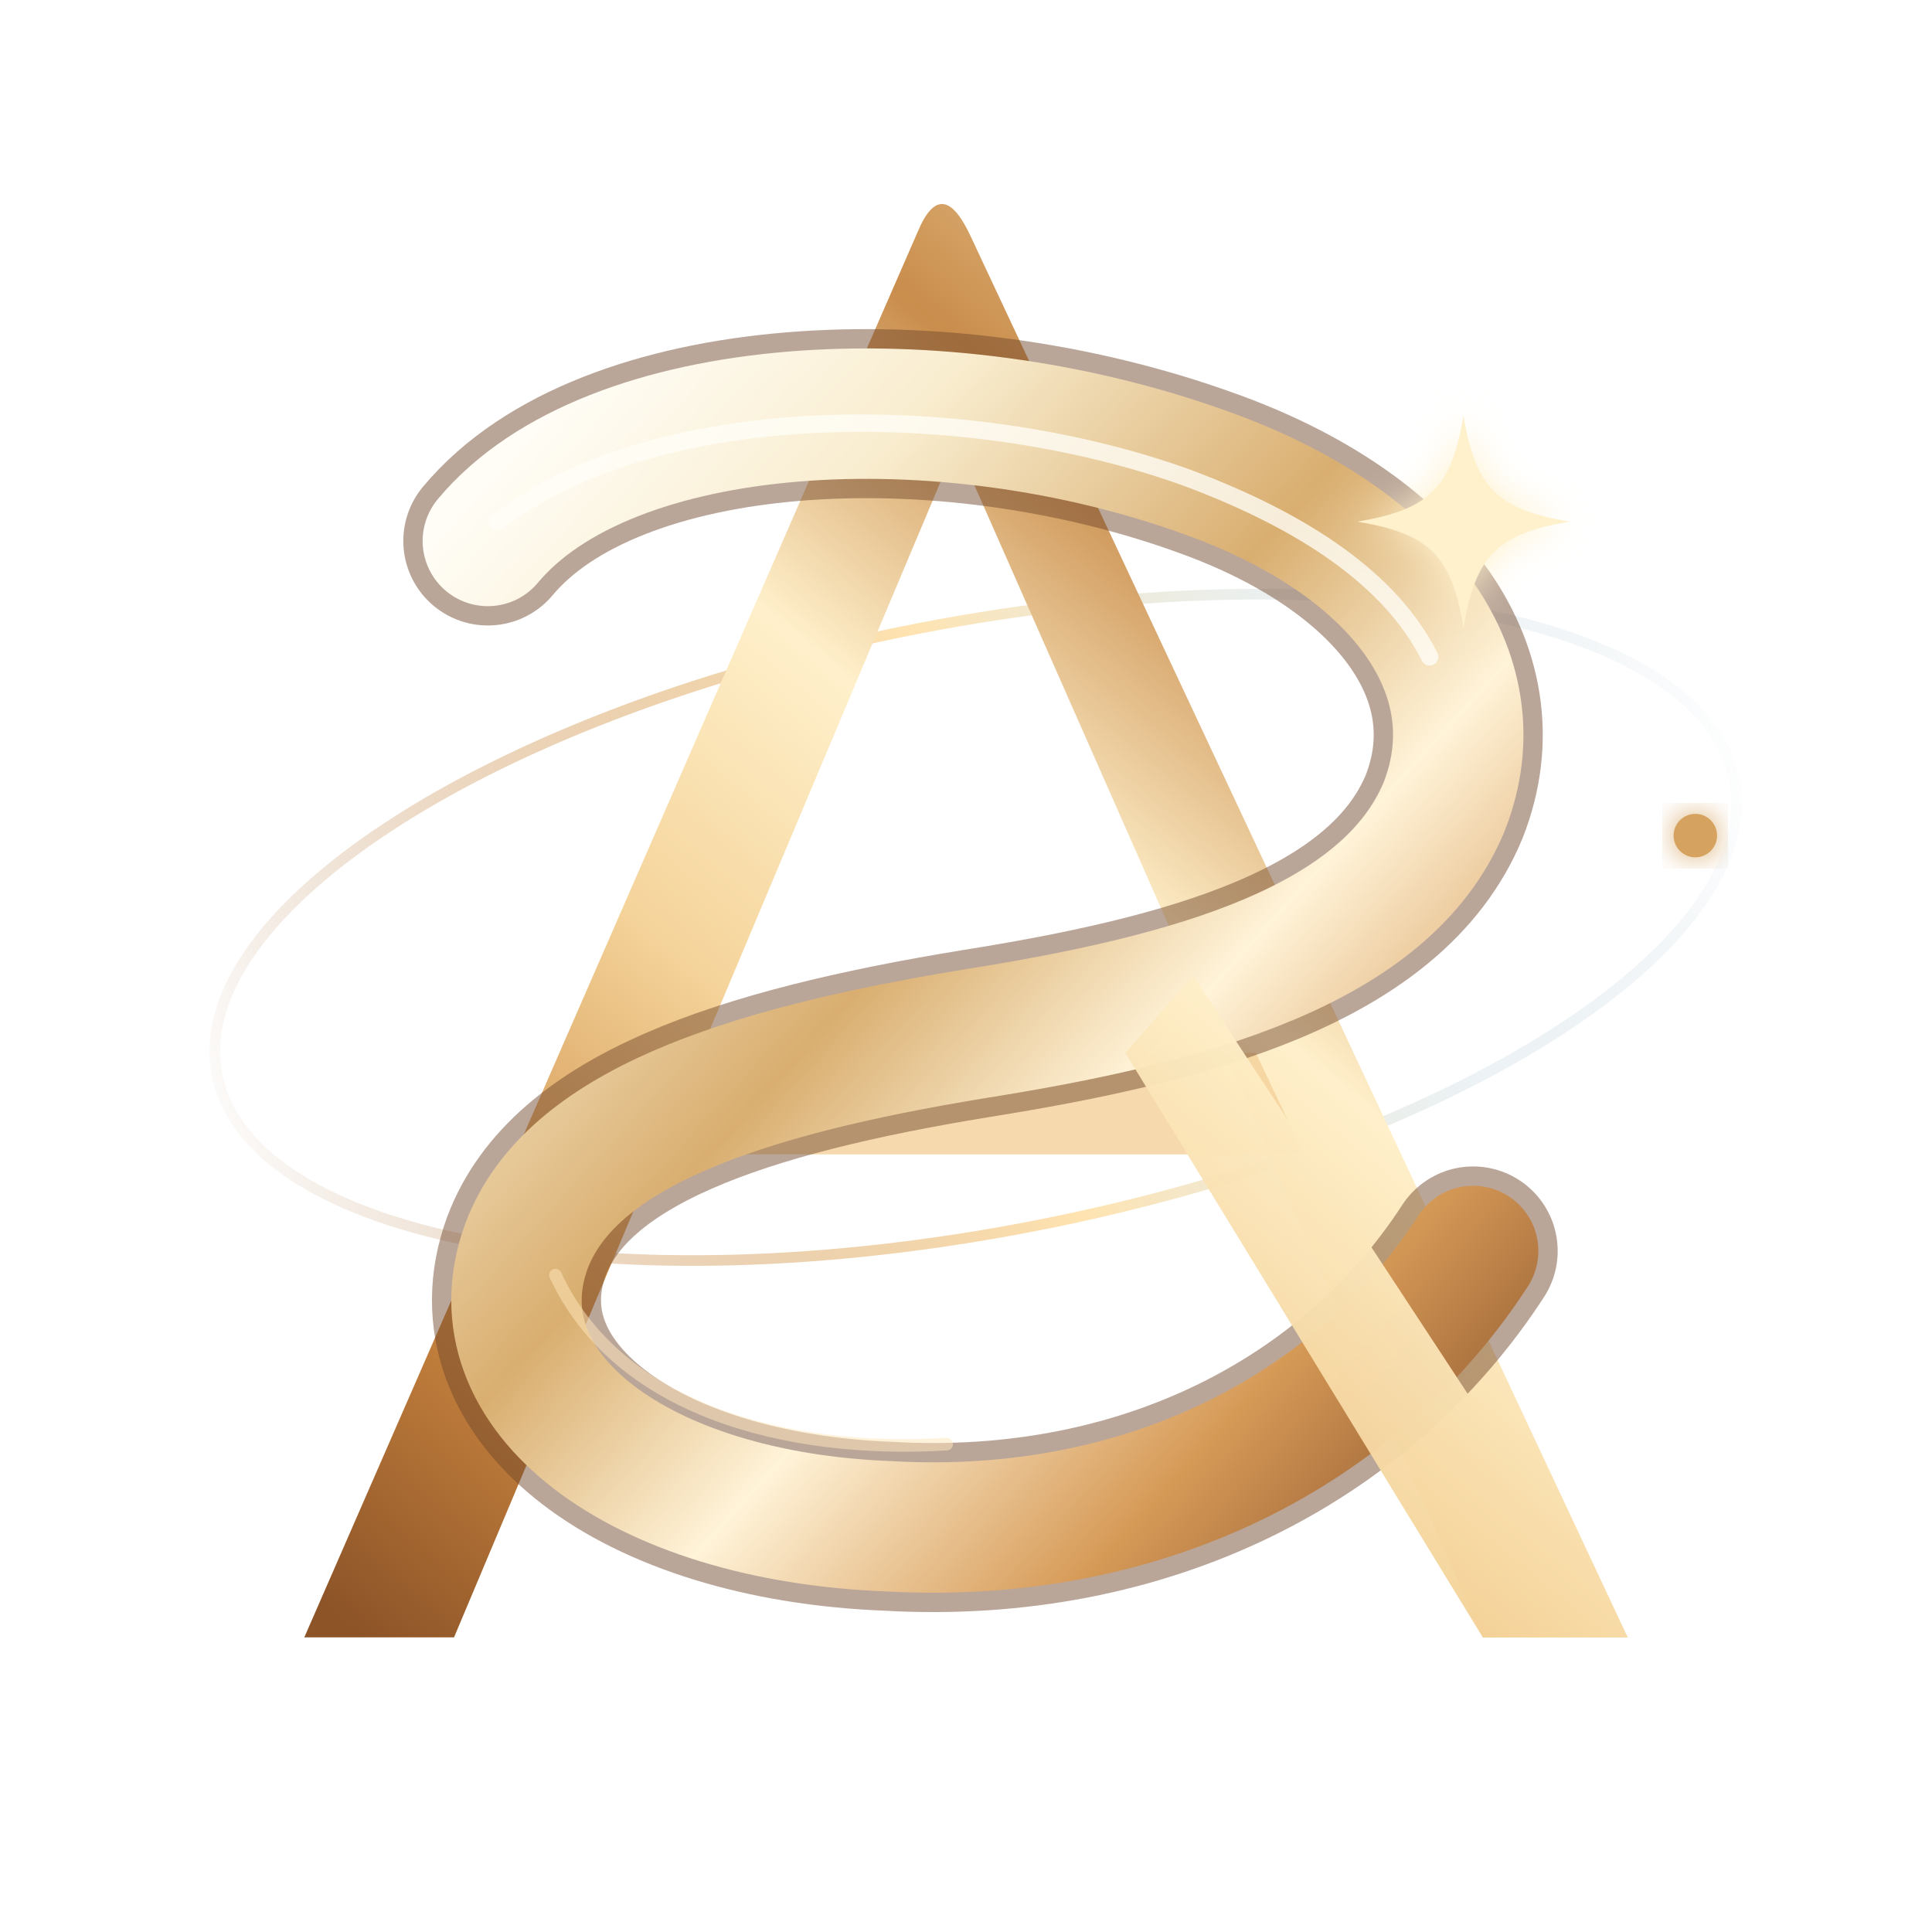
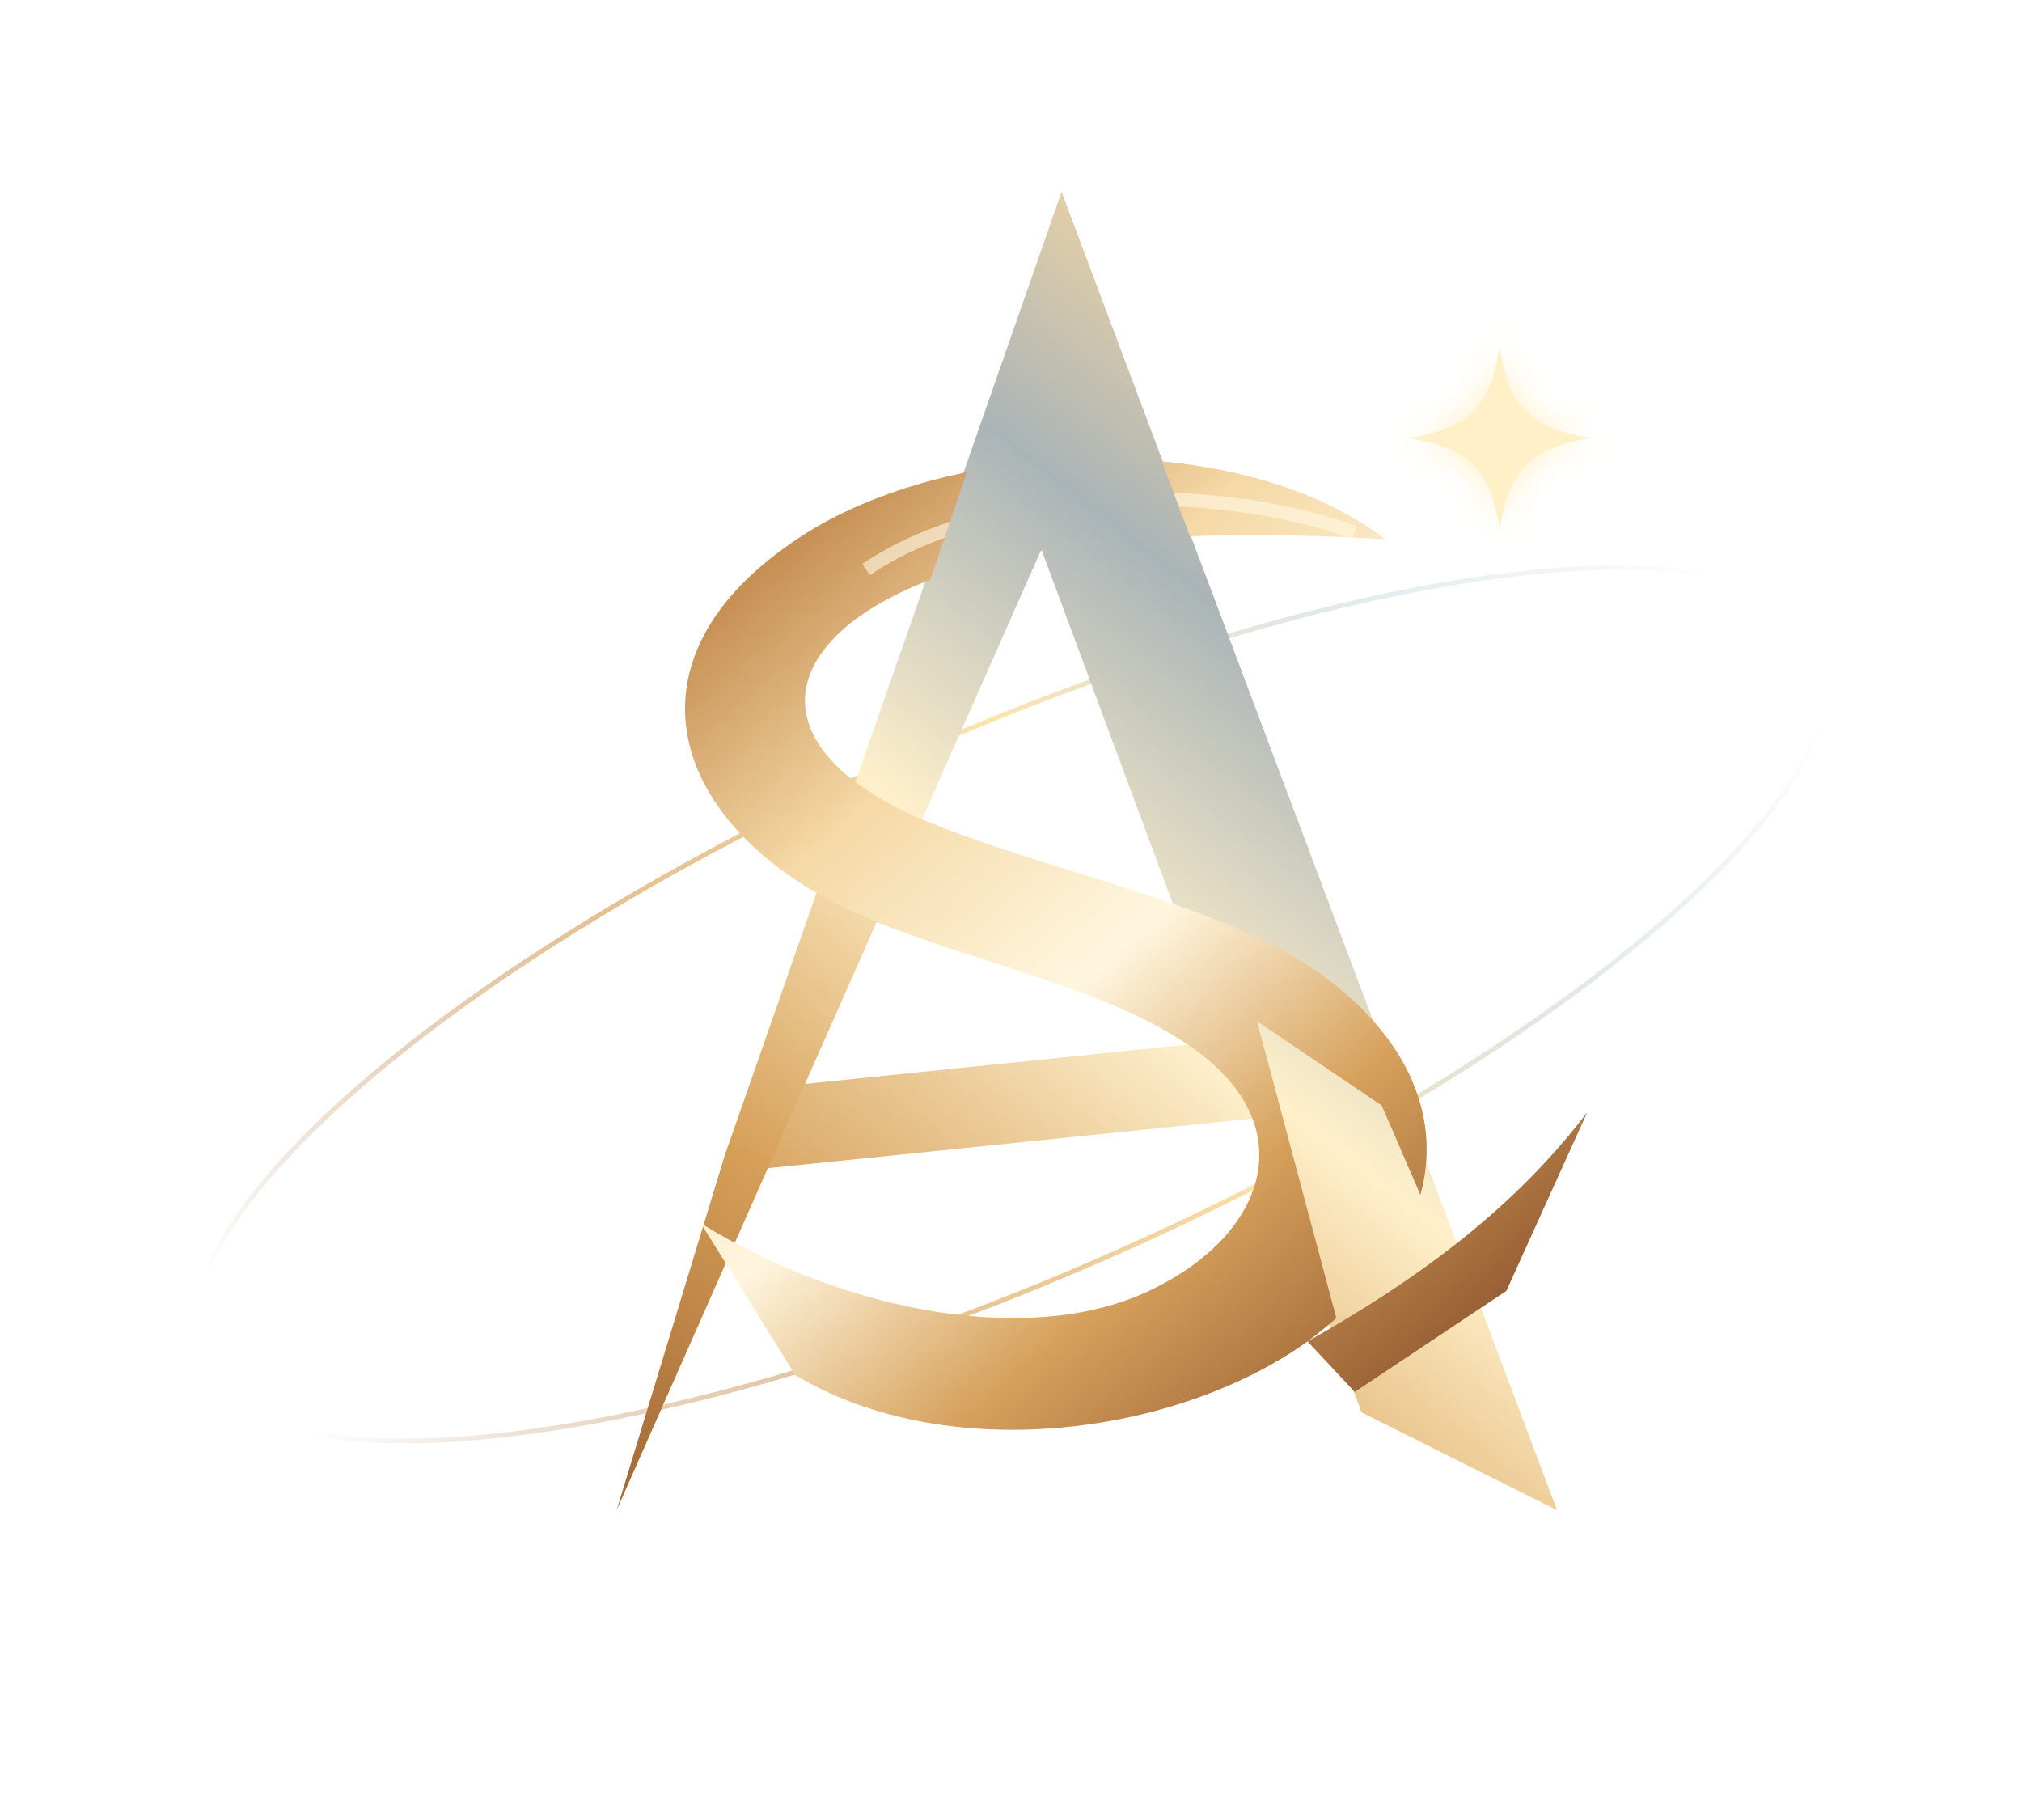
- <svg xmlns="http://www.w3.org/2000/svg" viewBox="0 0 400 400" role="img" aria-labelledby="title desc">
+ <svg xmlns="http://www.w3.org/2000/svg" viewBox="0 0 600 540" role="img" aria-labelledby="title desc">
  <defs>
-     <linearGradient id="a" x1="72" y1="336" x2="302" y2="58" gradientUnits="userSpaceOnUse">
-       <stop offset="0" stop-color="#8d5428" />
-       <stop offset=".18" stop-color="#c9853f" />
-       <stop offset=".42" stop-color="#f5d49b" />
-       <stop offset=".60" stop-color="#fff0cb" />
-       <stop offset=".79" stop-color="#c98d4c" />
-       <stop offset="1" stop-color="#f4d8a6" />
+     <linearGradient id="metal" x1="160" y1="448" x2="455" y2="70" gradientUnits="userSpaceOnUse">
+       <stop offset="0" stop-color="#9a5f2f" />
+       <stop offset=".25" stop-color="#d69f58" />
+       <stop offset=".48" stop-color="#fff0ca" />
+       <stop offset=".70" stop-color="#aab4b7" />
+       <stop offset=".86" stop-color="#ead2a6" />
+       <stop offset="1" stop-color="#b8783b" />
    </linearGradient>
-     <linearGradient id="s" x1="94" y1="106" x2="315" y2="307" gradientUnits="userSpaceOnUse">
-       <stop offset="0" stop-color="#fffdf6" />
-       <stop offset=".19" stop-color="#f9edcf" />
-       <stop offset=".43" stop-color="#d9ae70" />
-       <stop offset=".61" stop-color="#fff3d8" />
-       <stop offset=".82" stop-color="#d69a57" />
-       <stop offset="1" stop-color="#8f572e" />
+     <linearGradient id="ribbon" x1="207" y1="156" x2="430" y2="413" gradientUnits="userSpaceOnUse">
+       <stop stop-color="#b8793b" />
+       <stop offset=".28" stop-color="#f5d9a6" />
+       <stop offset=".52" stop-color="#fff6df" />
+       <stop offset=".74" stop-color="#d6a15c" />
+       <stop offset="1" stop-color="#8f572f" />
    </linearGradient>
-     <linearGradient id="orbit" x1="35" y1="205" x2="365" y2="174" gradientUnits="userSpaceOnUse">
-       <stop stop-color="#9e642f" stop-opacity="0" />
-       <stop offset=".22" stop-color="#c98d4c" stop-opacity=".35" />
-       <stop offset=".52" stop-color="#ffe0a6" stop-opacity=".88" />
-       <stop offset=".78" stop-color="#c8dbe3" stop-opacity=".34" />
-       <stop offset="1" stop-color="#8daaba" stop-opacity="0" />
+     <linearGradient id="orbit" x1="58" y1="330" x2="544" y2="248" gradientUnits="userSpaceOnUse">
+       <stop stop-color="#98602f" stop-opacity="0" />
+       <stop offset=".32" stop-color="#d59b50" stop-opacity=".62" />
+       <stop offset=".58" stop-color="#ffe1a7" stop-opacity=".92" />
+       <stop offset=".82" stop-color="#aec5cf" stop-opacity=".32" />
+       <stop offset="1" stop-color="#aec5cf" stop-opacity="0" />
    </linearGradient>
-     <filter id="shadow" x="-25%" y="-25%" width="150%" height="150%">
-       <feGaussianBlur stdDeviation="3.2" result="b" />
-       <feMerge>
-         <feMergeNode in="b" />
-         <feMergeNode in="SourceGraphic" />
-       </feMerge>
-     </filter>
-     <filter id="star" x="-80%" y="-80%" width="260%" height="260%">
-       <feGaussianBlur stdDeviation="4" result="b" />
+     <filter id="glow" x="-80%" y="-80%" width="260%" height="260%">
+       <feGaussianBlur stdDeviation="5" result="b" />
      <feMerge>
        <feMergeNode in="b" />
        <feMergeNode in="SourceGraphic" />
      </feMerge>
    </filter>
  </defs>
-   <ellipse cx="202" cy="192" rx="160" ry="63" transform="rotate(-11 202 192)" fill="none" stroke="url(#orbit)" stroke-width="2.2" />
-   <path d="M63 339 L190 48 Q195 36 201 49 L337 339 L307 339 L198 92 L94 339 Z" fill="url(#a)" />
-   <path d="M136 239 L270 239 L260 218 L145 218 Z" fill="#f4d39e" opacity=".84" />
-   <path d="M101 112 C126 82 195 78 250 98 C289 112 310 139 299 167 C287 196 246 207 202 214 C153 222 118 234 109 258 C98 288 132 314 184 316 C237 319 281 296 305 259" fill="none" stroke="#6f452a" stroke-opacity=".48" stroke-width="35" stroke-linecap="round" />
-   <path d="M101 112 C126 82 195 78 250 98 C289 112 310 139 299 167 C287 196 246 207 202 214 C153 222 118 234 109 258 C98 288 132 314 184 316 C237 319 281 296 305 259" fill="none" stroke="url(#s)" stroke-width="27" stroke-linecap="round" />
-   <path d="M103 108 C137 82 202 83 246 99 C270 108 288 120 296 136" fill="none" stroke="#fffdf7" stroke-opacity=".78" stroke-width="3.6" stroke-linecap="round" />
-   <path d="M115 264 C128 292 163 301 196 299" fill="none" stroke="#ffe7bb" stroke-opacity=".52" stroke-width="2.6" stroke-linecap="round" />
-   <path d="M247 202 L337 339 L307 339 L233 218 Z" fill="url(#a)" opacity=".96" />
-   <g transform="translate(303 108)" fill="#fff1cc" filter="url(#star)">
-     <path d="M0-22 C2.5-7 7-2.5 22 0 C7 2.5 2.5 7 0 22 C-2.5 7-7 2.5-22 0 C-7-2.5-2.5-7 0-22Z" />
+   <ellipse cx="300" cy="298" rx="263" ry="80" transform="rotate(-24 300 298)" fill="none" stroke="url(#orbit)" stroke-width="1.4" />
+   <path d="M315 57 L462 448 L404 419 L309 163 L183 448 L215 343 Z" fill="url(#metal)" />
+   <path d="M235 322 L381 307 L390 330 L224 347 Z" fill="url(#metal)" opacity=".92" />
+   <path d="M411 160 C367 126 279 130 235 161 C184 196 199 243 248 268 C277 283 324 291 351 309 C387 332 377 365 343 382 C308 400 252 390 208 363 L236 408 C281 435 349 426 388 398 C443 357 429 308 379 281 C348 265 303 256 271 242 C236 226 230 204 251 186 C281 161 345 156 411 160 Z" fill="url(#ribbon)" />
+   <path d="M402 158 C358 142 292 145 257 169" fill="none" stroke="#fff7e4" stroke-width="4" opacity=".62" />
+   <path d="M315 57 L359 175 L329 167 L309 163 L294 196 L270 190 Z" fill="url(#metal)" />
+   <path d="M373 303 L410 328 L462 448 L404 419 Z" fill="url(#metal)" />
+   <path d="M388 398 C420 380 449 359 471 330 L447 383 L402 413 Z" fill="url(#ribbon)" />
+   <g transform="translate(445 130)" fill="#fff0c7" filter="url(#glow)">
+     <path d="M0-27 C3-9 9-3 27 0 C9 3 3 9 0 27 C-3 9-9 3-27 0 C-9-3-3-9 0-27Z" />
  </g>
-   <circle cx="351" cy="173" r="4.5" fill="#d5a35e" filter="url(#shadow)" />
</svg>
